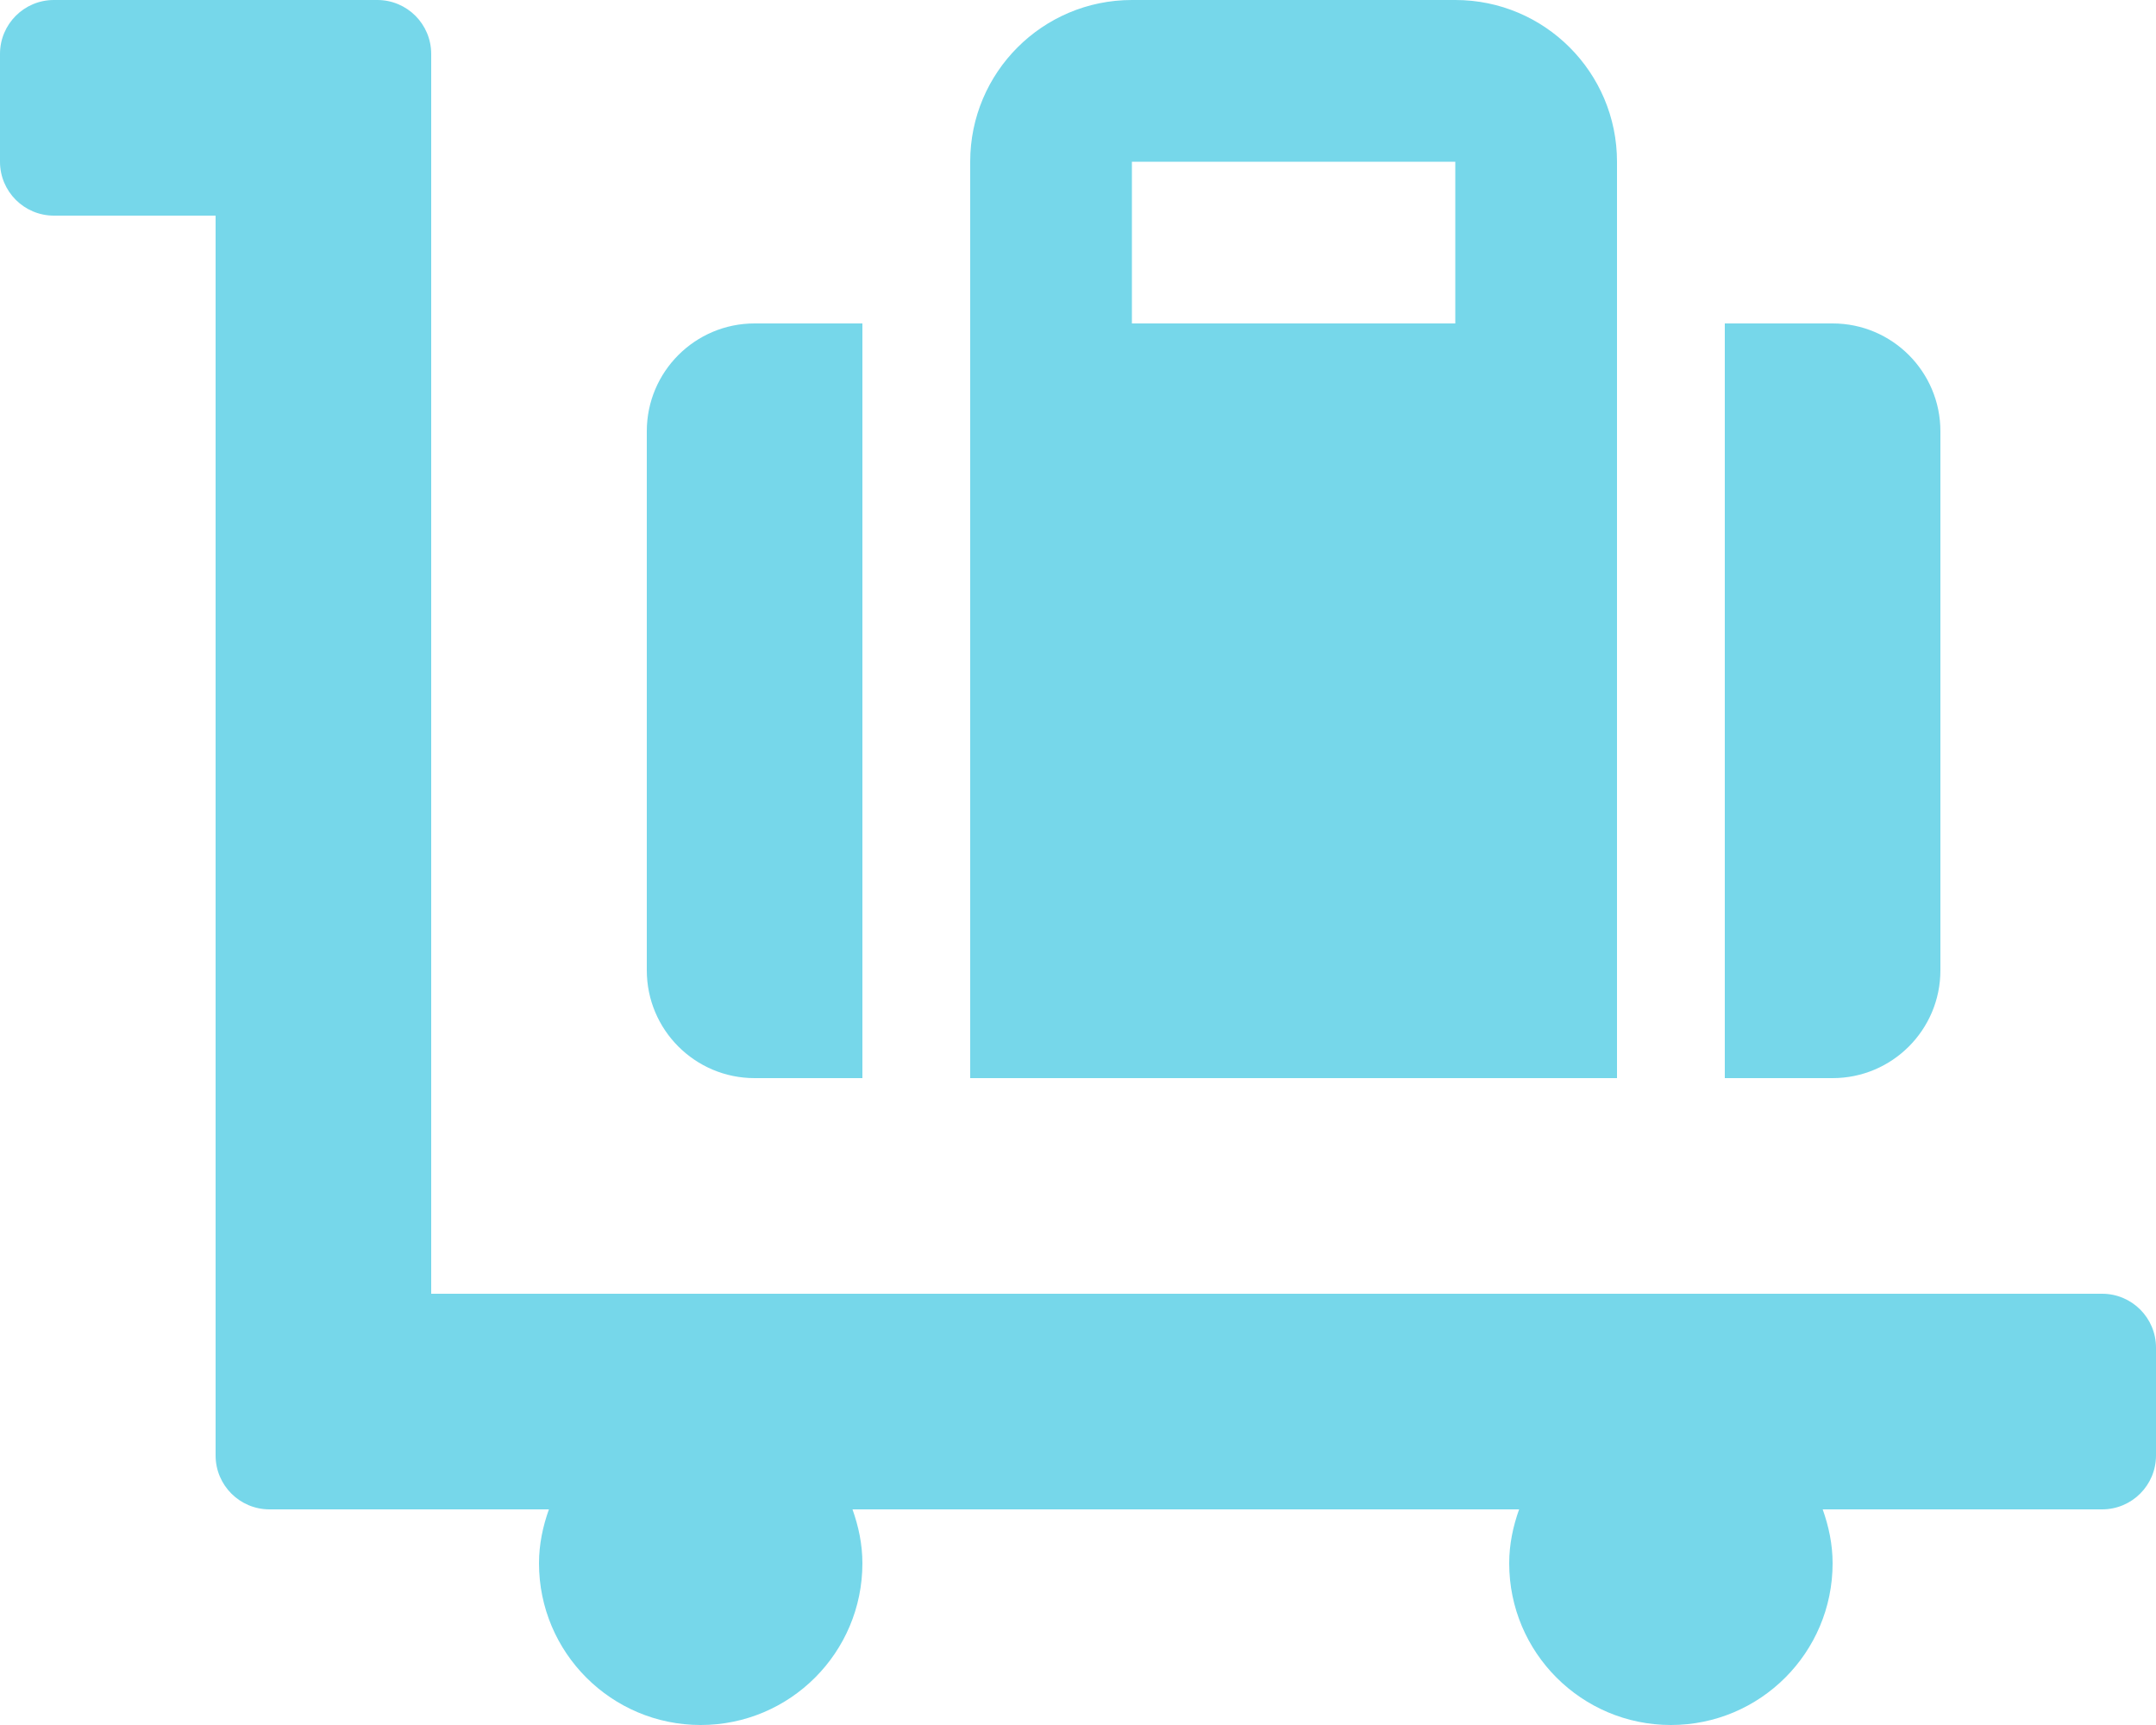
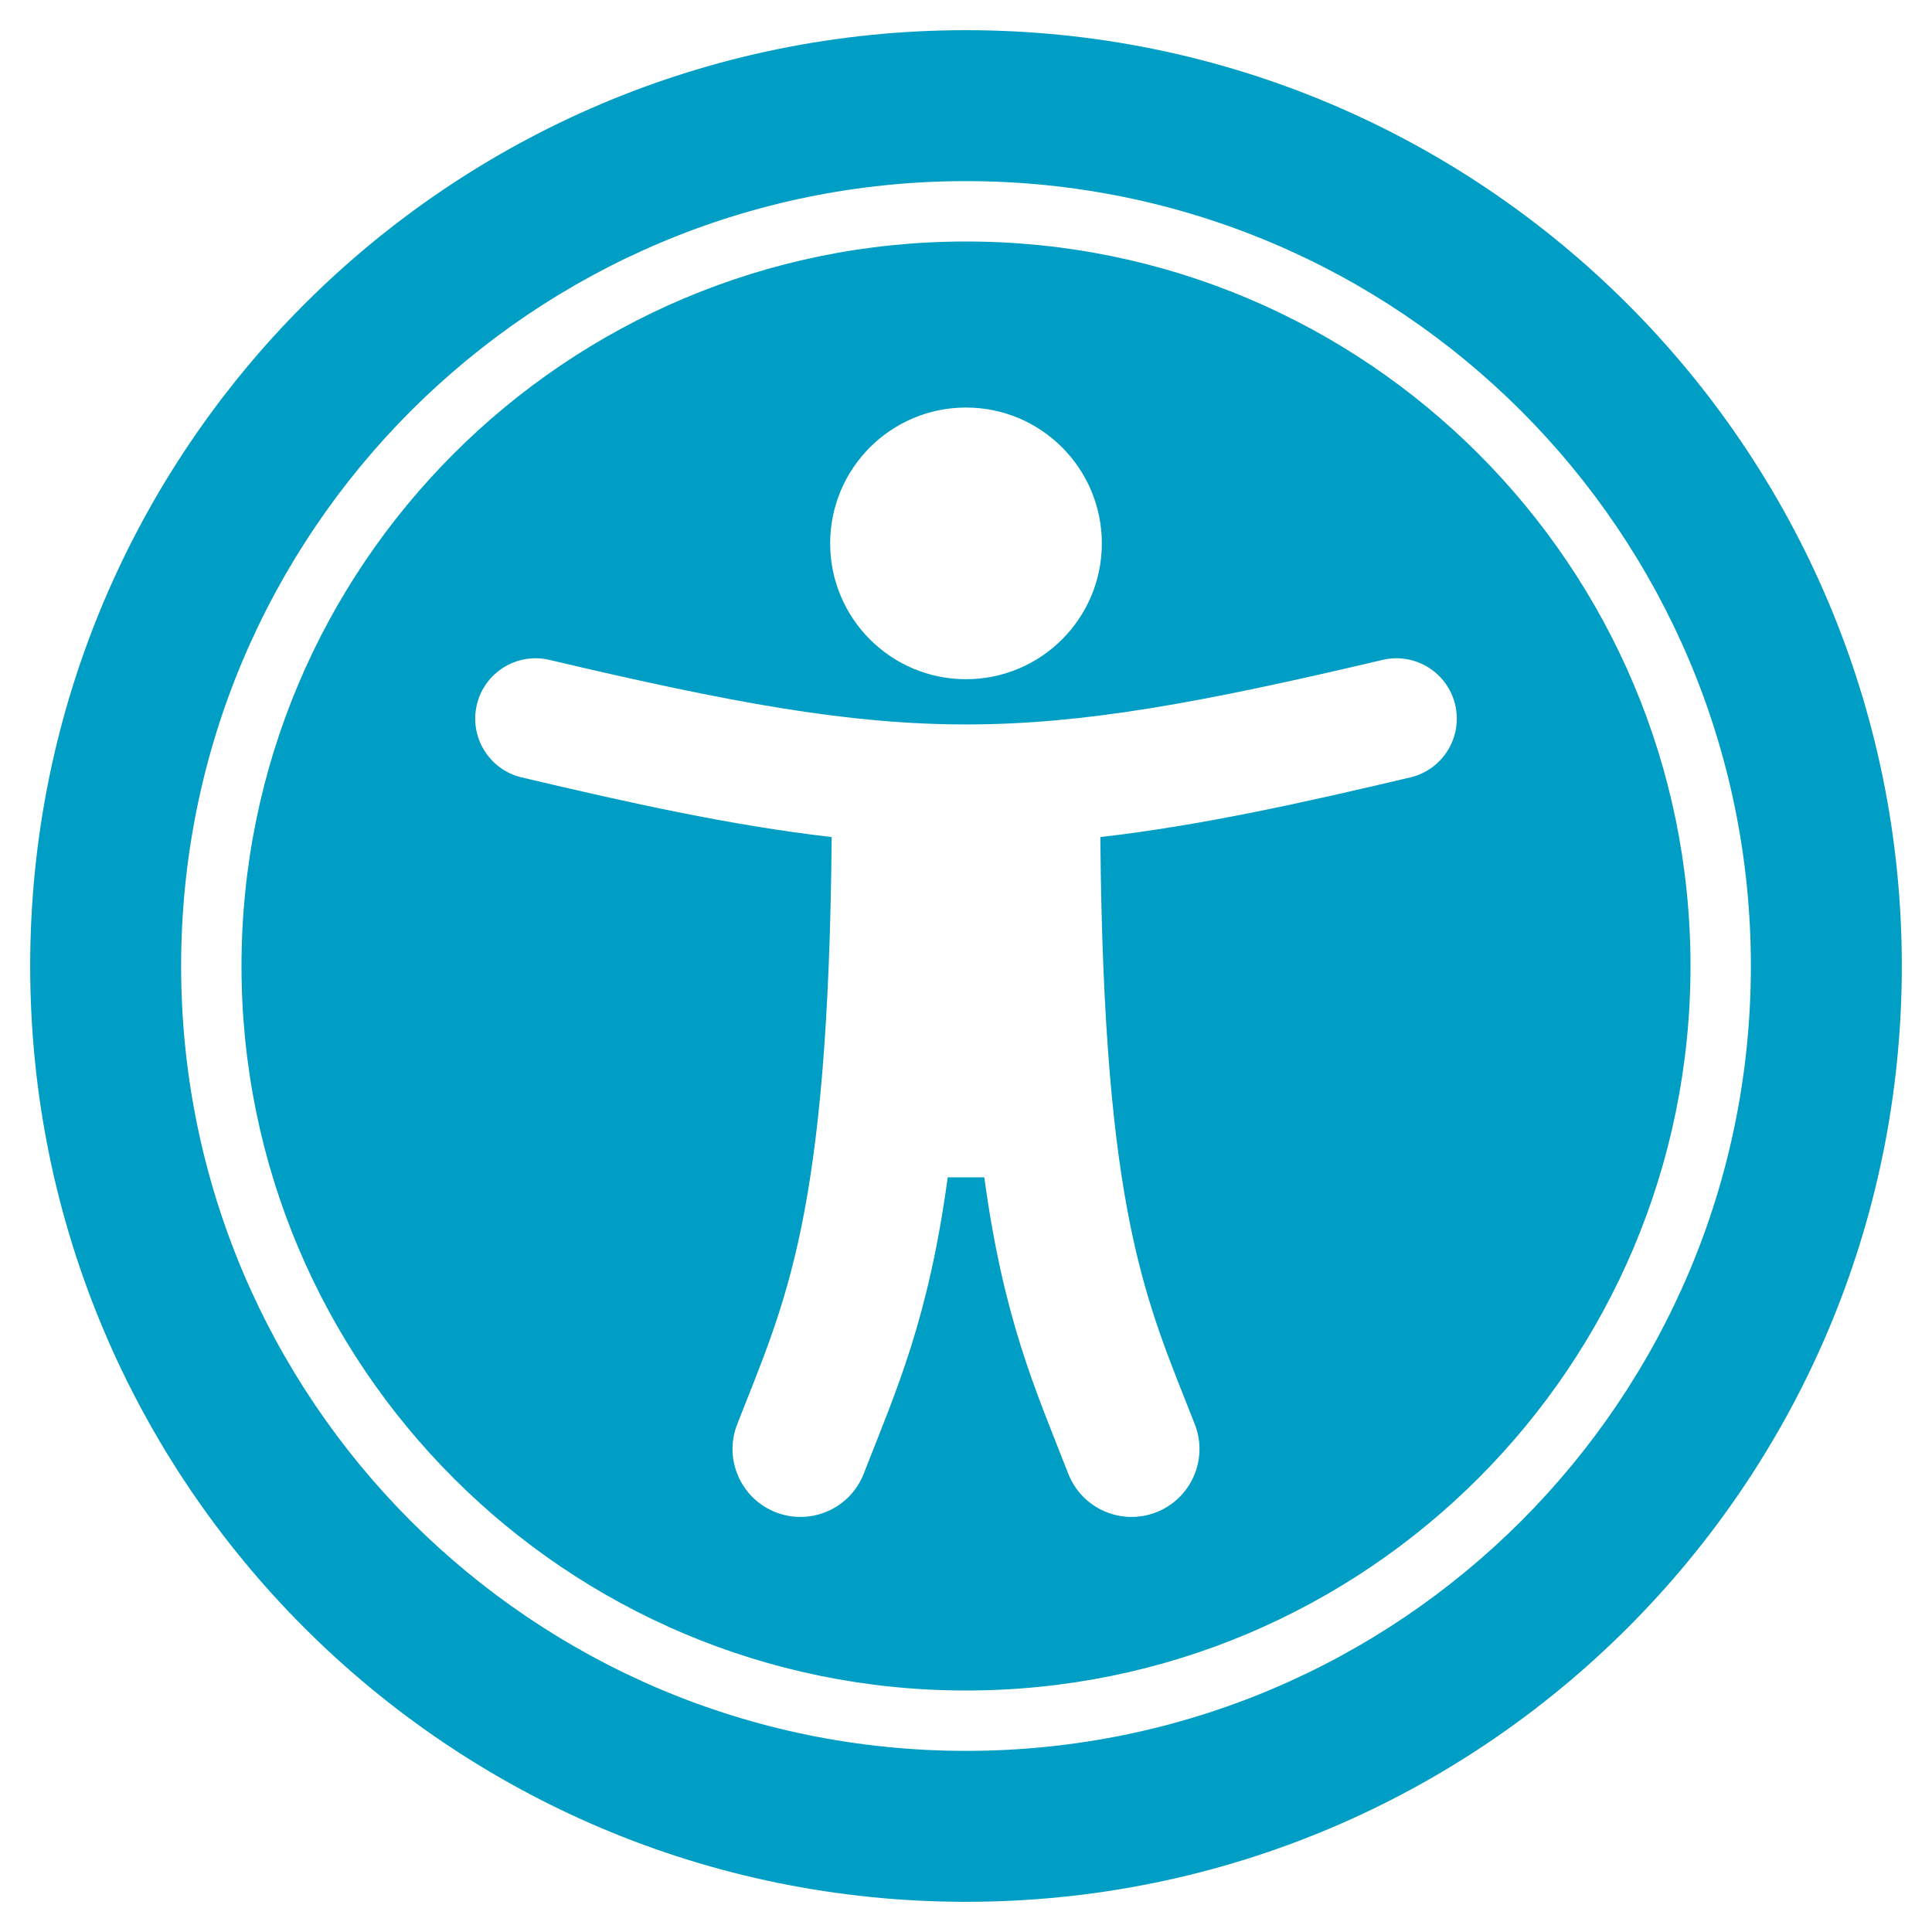
- <svg xmlns="http://www.w3.org/2000/svg" style="fill:#76D7EA;" viewBox="0 0 640 512">
-   <path d="M224 320h32V96h-32c-17.67 0-32 14.33-32 32v160c0 17.67 14.33 32 32 32zm352-32V128c0-17.67-14.33-32-32-32h-32v224h32c17.67 0 32-14.33 32-32zm48 96H128V16c0-8.84-7.16-16-16-16H16C7.16 0 0 7.16 0 16v32c0 8.84 7.16 16 16 16h48v368c0 8.84 7.16 16 16 16h82.94c-1.79 5.03-2.94 10.36-2.94 16 0 26.51 21.49 48 48 48s48-21.49 48-48c0-5.64-1.15-10.97-2.94-16h197.88c-1.79 5.03-2.94 10.36-2.94 16 0 26.51 21.49 48 48 48s48-21.49 48-48c0-5.64-1.15-10.97-2.94-16H624c8.84 0 16-7.16 16-16v-32c0-8.84-7.16-16-16-16zM480 96V48c0-26.51-21.49-48-48-48h-96c-26.51 0-48 21.49-48 48v272h192V96zm-48 0h-96V48h96v48z" />
+ <svg xmlns="http://www.w3.org/2000/svg" style="fill:#009DC4;" viewBox="0 0 512 512">
+   <path d="M256 48c114.953 0 208 93.029 208 208 0 114.953-93.029 208-208 208-114.953 0-208-93.029-208-208 0-114.953 93.029-208 208-208m0-40C119.033 8 8 119.033 8 256s111.033 248 248 248 248-111.033 248-248S392.967 8 256 8zm0 56C149.961 64 64 149.961 64 256s85.961 192 192 192 192-85.961 192-192S362.039 64 256 64zm0 44c19.882 0 36 16.118 36 36s-16.118 36-36 36-36-16.118-36-36 16.118-36 36-36zm117.741 98.023c-28.712 6.779-55.511 12.748-82.14 15.807.851 101.023 12.306 123.052 25.037 155.621 3.617 9.26-.957 19.698-10.217 23.315-9.261 3.617-19.699-.957-23.316-10.217-8.705-22.308-17.086-40.636-22.261-78.549h-9.686c-5.167 37.851-13.534 56.208-22.262 78.549-3.615 9.255-14.05 13.836-23.315 10.217-9.26-3.617-13.834-14.056-10.217-23.315 12.713-32.541 24.185-54.541 25.037-155.621-26.629-3.058-53.428-9.027-82.141-15.807-8.6-2.031-13.926-10.648-11.895-19.249s10.647-13.926 19.249-11.895c96.686 22.829 124.283 22.783 220.775 0 8.599-2.03 17.218 3.294 19.249 11.895 2.029 8.601-3.297 17.219-11.897 19.249z" />
</svg>
